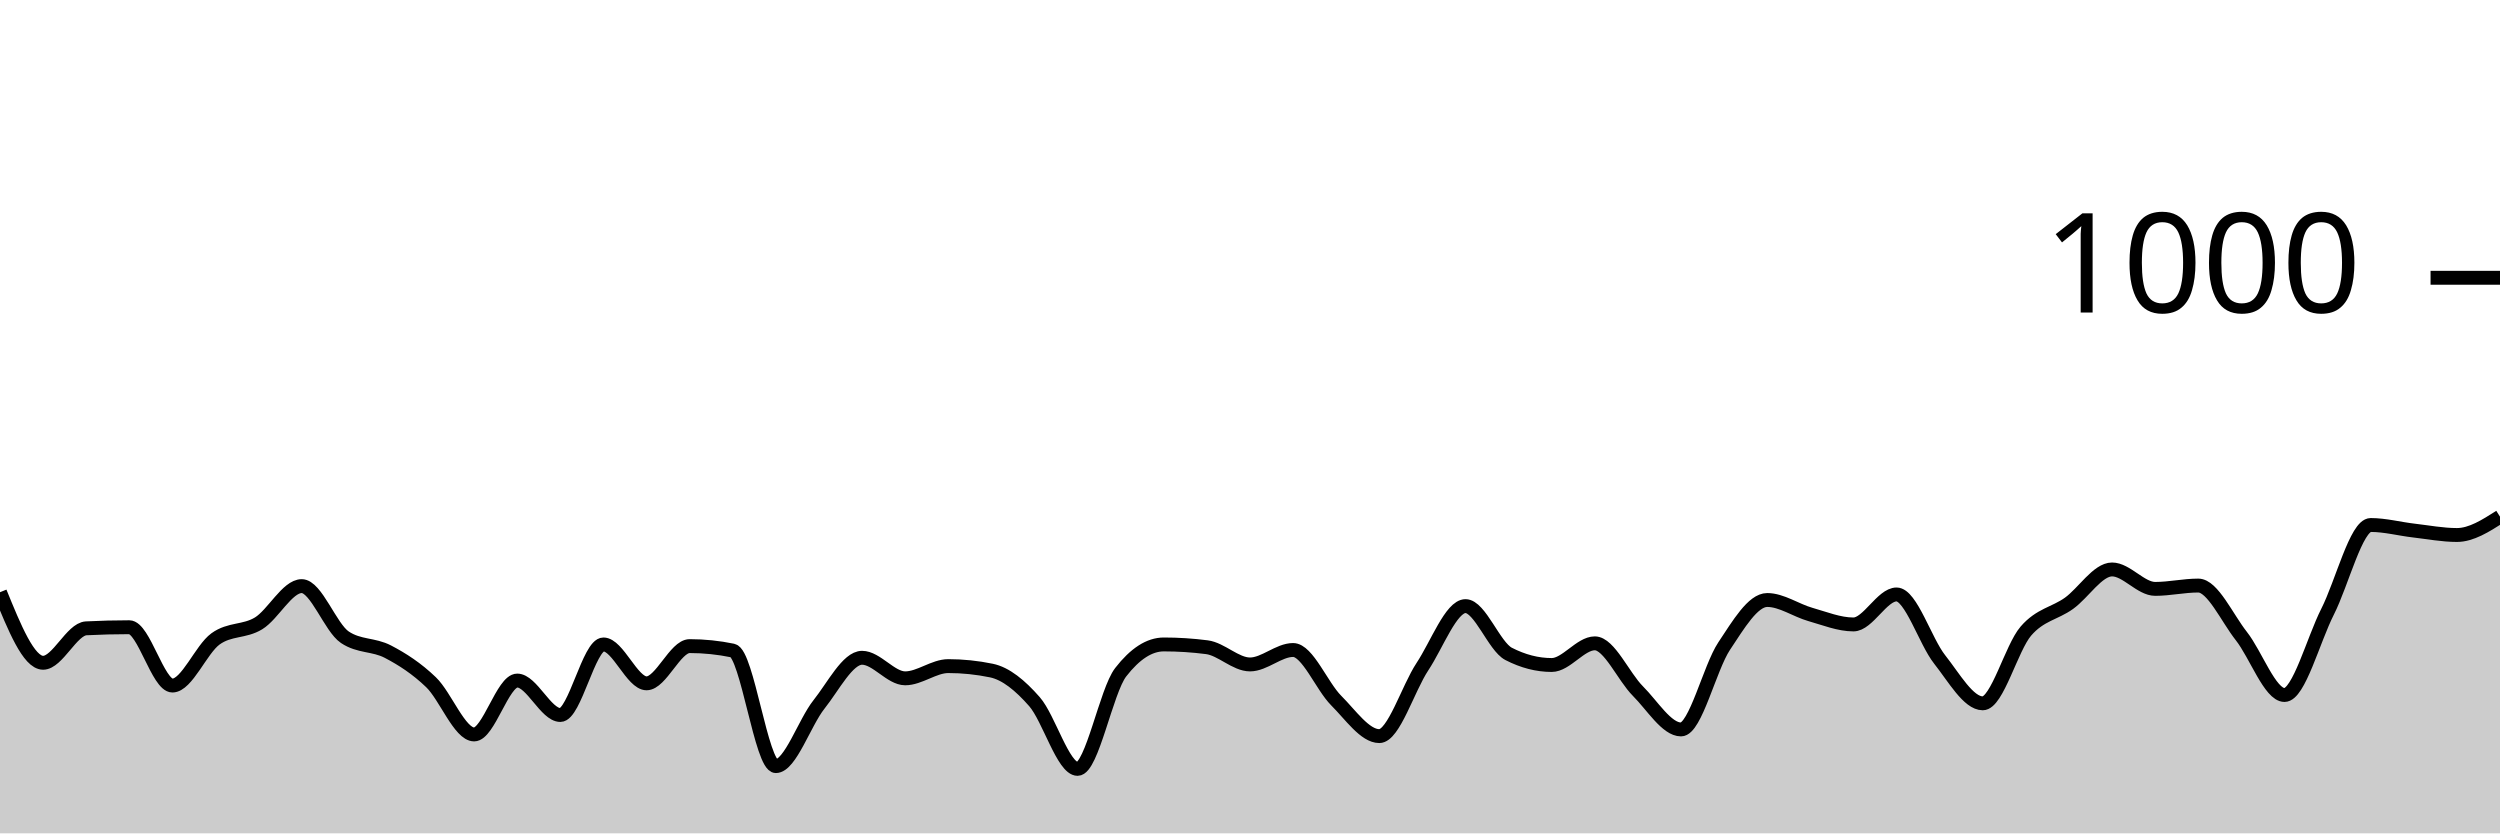
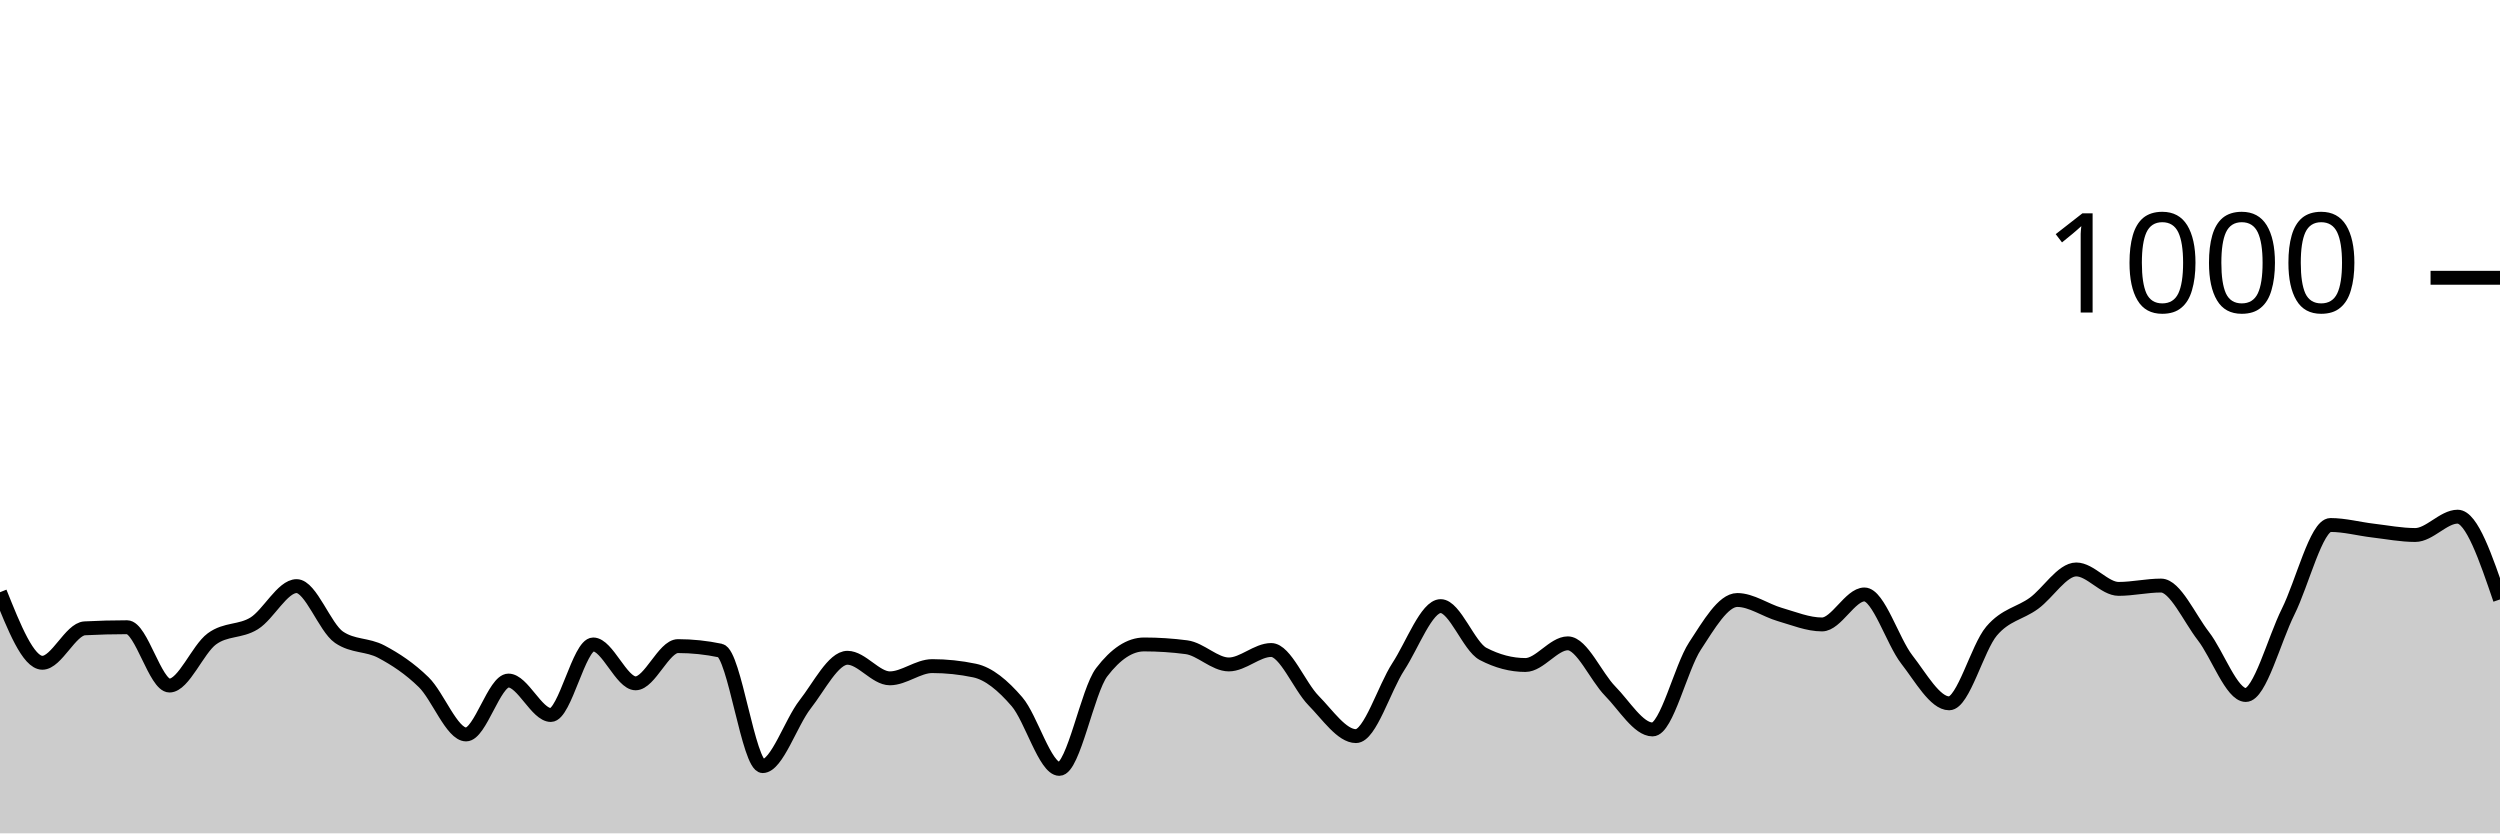
<svg xmlns="http://www.w3.org/2000/svg" viewBox="0 0 180 60">
  <g transform="translate(0,20)">
-     <path class="area" fill="rgba(0, 0, 0, 0.2)" d="M0,22.64C1.034,25.18,2.069,27.72,3.103,27.72C4.138,27.72,5.172,25.293,6.207,25.24C7.241,25.187,8.276,25.16,9.31,25.16C10.345,25.16,11.379,29.36,12.414,29.36C13.448,29.36,14.483,26.747,15.517,26C16.552,25.253,17.586,25.513,18.621,24.88C19.655,24.247,20.69,22.2,21.724,22.2C22.759,22.2,23.793,25.187,24.828,25.88C25.862,26.573,26.897,26.38,27.931,26.92C28.966,27.46,30,28.127,31.034,29.12C32.069,30.113,33.103,32.88,34.138,32.88C35.172,32.88,36.207,29,37.241,29C38.276,29,39.31,31.48,40.345,31.48C41.379,31.48,42.414,26.4,43.448,26.4C44.483,26.4,45.517,29.2,46.552,29.2C47.586,29.2,48.621,26.52,49.655,26.52C50.69,26.52,51.724,26.627,52.759,26.84C53.793,27.053,54.828,35.16,55.862,35.16C56.897,35.16,57.931,32.02,58.966,30.72C60,29.42,61.034,27.36,62.069,27.36C63.103,27.36,64.138,28.84,65.172,28.84C66.207,28.84,67.241,27.96,68.276,27.96C69.31,27.96,70.345,28.067,71.379,28.28C72.414,28.493,73.448,29.34,74.483,30.52C75.517,31.7,76.552,35.36,77.586,35.36C78.621,35.36,79.655,29.733,80.69,28.4C81.724,27.067,82.759,26.4,83.793,26.4C84.828,26.4,85.862,26.467,86.897,26.6C87.931,26.733,88.966,27.84,90,27.84C91.034,27.84,92.069,26.8,93.103,26.8C94.138,26.8,95.172,29.407,96.207,30.44C97.241,31.473,98.276,33,99.31,33C100.345,33,101.379,29.56,102.414,28C103.448,26.44,104.483,23.64,105.517,23.64C106.552,23.64,107.586,26.547,108.621,27.08C109.655,27.613,110.69,27.88,111.724,27.88C112.759,27.88,113.793,26.32,114.828,26.32C115.862,26.32,116.897,28.727,117.931,29.76C118.966,30.793,120,32.52,121.034,32.52C122.069,32.52,123.103,28.073,124.138,26.52C125.172,24.967,126.207,23.2,127.241,23.2C128.276,23.2,129.31,23.947,130.345,24.24C131.379,24.533,132.414,24.96,133.448,24.96C134.483,24.96,135.517,22.8,136.552,22.8C137.586,22.8,138.621,26.173,139.655,27.48C140.69,28.787,141.724,30.64,142.759,30.64C143.793,30.64,144.828,26.64,145.862,25.44C146.897,24.24,147.931,24.18,148.966,23.44C150,22.7,151.034,21,152.069,21C153.103,21,154.138,22.4,155.172,22.4C156.207,22.4,157.241,22.16,158.276,22.16C159.31,22.16,160.345,24.487,161.379,25.8C162.414,27.113,163.448,30.04,164.483,30.04C165.517,30.04,166.552,26.08,167.586,24.04C168.621,22,169.655,17.8,170.69,17.8C171.724,17.8,172.759,18.08,173.793,18.2C174.828,18.32,175.862,18.52,176.897,18.52C177.931,18.52,178.966,17.86,180,17.2L180,40C178.966,40,177.931,40,176.897,40C175.862,40,174.828,40,173.793,40C172.759,40,171.724,40,170.69,40C169.655,40,168.621,40,167.586,40C166.552,40,165.517,40,164.483,40C163.448,40,162.414,40,161.379,40C160.345,40,159.31,40,158.276,40C157.241,40,156.207,40,155.172,40C154.138,40,153.103,40,152.069,40C151.034,40,150,40,148.966,40C147.931,40,146.897,40,145.862,40C144.828,40,143.793,40,142.759,40C141.724,40,140.69,40,139.655,40C138.621,40,137.586,40,136.552,40C135.517,40,134.483,40,133.448,40C132.414,40,131.379,40,130.345,40C129.31,40,128.276,40,127.241,40C126.207,40,125.172,40,124.138,40C123.103,40,122.069,40,121.034,40C120,40,118.966,40,117.931,40C116.897,40,115.862,40,114.828,40C113.793,40,112.759,40,111.724,40C110.69,40,109.655,40,108.621,40C107.586,40,106.552,40,105.517,40C104.483,40,103.448,40,102.414,40C101.379,40,100.345,40,99.31,40C98.276,40,97.241,40,96.207,40C95.172,40,94.138,40,93.103,40C92.069,40,91.034,40,90,40C88.966,40,87.931,40,86.897,40C85.862,40,84.828,40,83.793,40C82.759,40,81.724,40,80.69,40C79.655,40,78.621,40,77.586,40C76.552,40,75.517,40,74.483,40C73.448,40,72.414,40,71.379,40C70.345,40,69.31,40,68.276,40C67.241,40,66.207,40,65.172,40C64.138,40,63.103,40,62.069,40C61.034,40,60,40,58.966,40C57.931,40,56.897,40,55.862,40C54.828,40,53.793,40,52.759,40C51.724,40,50.69,40,49.655,40C48.621,40,47.586,40,46.552,40C45.517,40,44.483,40,43.448,40C42.414,40,41.379,40,40.345,40C39.31,40,38.276,40,37.241,40C36.207,40,35.172,40,34.138,40C33.103,40,32.069,40,31.034,40C30,40,28.966,40,27.931,40C26.897,40,25.862,40,24.828,40C23.793,40,22.759,40,21.724,40C20.69,40,19.655,40,18.621,40C17.586,40,16.552,40,15.517,40C14.483,40,13.448,40,12.414,40C11.379,40,10.345,40,9.31,40C8.276,40,7.241,40,6.207,40C5.172,40,4.138,40,3.103,40C2.069,40,1.034,40,0,40Z" />
-     <path class="line" stroke="black" fill="none" d="M0,22.64C1.034,25.18,2.069,27.72,3.103,27.72C4.138,27.72,5.172,25.293,6.207,25.24C7.241,25.187,8.276,25.16,9.31,25.16C10.345,25.16,11.379,29.36,12.414,29.36C13.448,29.36,14.483,26.747,15.517,26C16.552,25.253,17.586,25.513,18.621,24.88C19.655,24.247,20.69,22.2,21.724,22.2C22.759,22.2,23.793,25.187,24.828,25.88C25.862,26.573,26.897,26.38,27.931,26.92C28.966,27.46,30,28.127,31.034,29.12C32.069,30.113,33.103,32.88,34.138,32.88C35.172,32.88,36.207,29,37.241,29C38.276,29,39.31,31.48,40.345,31.48C41.379,31.48,42.414,26.4,43.448,26.4C44.483,26.4,45.517,29.2,46.552,29.2C47.586,29.2,48.621,26.52,49.655,26.52C50.69,26.52,51.724,26.627,52.759,26.84C53.793,27.053,54.828,35.16,55.862,35.16C56.897,35.16,57.931,32.02,58.966,30.72C60,29.42,61.034,27.36,62.069,27.36C63.103,27.36,64.138,28.84,65.172,28.84C66.207,28.84,67.241,27.96,68.276,27.96C69.31,27.96,70.345,28.067,71.379,28.28C72.414,28.493,73.448,29.34,74.483,30.52C75.517,31.7,76.552,35.36,77.586,35.36C78.621,35.36,79.655,29.733,80.69,28.4C81.724,27.067,82.759,26.4,83.793,26.4C84.828,26.4,85.862,26.467,86.897,26.6C87.931,26.733,88.966,27.84,90,27.84C91.034,27.84,92.069,26.8,93.103,26.8C94.138,26.8,95.172,29.407,96.207,30.44C97.241,31.473,98.276,33,99.31,33C100.345,33,101.379,29.56,102.414,28C103.448,26.44,104.483,23.64,105.517,23.64C106.552,23.64,107.586,26.547,108.621,27.08C109.655,27.613,110.69,27.88,111.724,27.88C112.759,27.88,113.793,26.32,114.828,26.32C115.862,26.32,116.897,28.727,117.931,29.76C118.966,30.793,120,32.52,121.034,32.52C122.069,32.52,123.103,28.073,124.138,26.52C125.172,24.967,126.207,23.2,127.241,23.2C128.276,23.2,129.31,23.947,130.345,24.24C131.379,24.533,132.414,24.96,133.448,24.96C134.483,24.96,135.517,22.8,136.552,22.8C137.586,22.8,138.621,26.173,139.655,27.48C140.69,28.787,141.724,30.64,142.759,30.64C143.793,30.64,144.828,26.64,145.862,25.44C146.897,24.24,147.931,24.18,148.966,23.44C150,22.7,151.034,21,152.069,21C153.103,21,154.138,22.4,155.172,22.4C156.207,22.4,157.241,22.16,158.276,22.16C159.31,22.16,160.345,24.487,161.379,25.8C162.414,27.113,163.448,30.04,164.483,30.04C165.517,30.04,166.552,26.08,167.586,24.04C168.621,22,169.655,17.8,170.69,17.8C171.724,17.8,172.759,18.08,173.793,18.2C174.828,18.32,175.862,18.52,176.897,18.52C177.931,18.52,178.966,17.86,180,17.2" />
+     <path class="area" fill="rgba(0, 0, 0, 0.2)" d="M0,22.64C1.017,25.18,2.034,27.72,3.051,27.72C4.068,27.72,5.085,25.293,6.102,25.24C7.119,25.187,8.136,25.16,9.153,25.16C10.169,25.16,11.186,29.36,12.203,29.36C13.22,29.36,14.237,26.747,15.254,26C16.271,25.253,17.288,25.513,18.305,24.88C19.322,24.247,20.339,22.2,21.356,22.2C22.373,22.2,23.39,25.187,24.407,25.88C25.424,26.573,26.441,26.38,27.458,26.92C28.475,27.46,29.492,28.127,30.508,29.12C31.525,30.113,32.542,32.88,33.559,32.88C34.576,32.88,35.593,29,36.61,29C37.627,29,38.644,31.48,39.661,31.48C40.678,31.48,41.695,26.4,42.712,26.4C43.729,26.4,44.746,29.2,45.763,29.2C46.78,29.2,47.797,26.52,48.814,26.52C49.831,26.52,50.847,26.627,51.864,26.84C52.881,27.053,53.898,35.16,54.915,35.16C55.932,35.16,56.949,32.02,57.966,30.72C58.983,29.42,60,27.36,61.017,27.36C62.034,27.36,63.051,28.84,64.068,28.84C65.085,28.84,66.102,27.96,67.119,27.96C68.136,27.96,69.153,28.067,70.169,28.28C71.186,28.493,72.203,29.34,73.22,30.52C74.237,31.7,75.254,35.36,76.271,35.36C77.288,35.36,78.305,29.733,79.322,28.4C80.339,27.067,81.356,26.4,82.373,26.4C83.39,26.4,84.407,26.467,85.424,26.6C86.441,26.733,87.458,27.84,88.475,27.84C89.492,27.84,90.508,26.8,91.525,26.8C92.542,26.8,93.559,29.407,94.576,30.44C95.593,31.473,96.61,33,97.627,33C98.644,33,99.661,29.56,100.678,28C101.695,26.44,102.712,23.64,103.729,23.64C104.746,23.64,105.763,26.547,106.78,27.08C107.797,27.613,108.814,27.88,109.831,27.88C110.847,27.88,111.864,26.32,112.881,26.32C113.898,26.32,114.915,28.727,115.932,29.76C116.949,30.793,117.966,32.52,118.983,32.52C120,32.52,121.017,28.073,122.034,26.52C123.051,24.967,124.068,23.2,125.085,23.2C126.102,23.2,127.119,23.947,128.136,24.24C129.153,24.533,130.169,24.96,131.186,24.96C132.203,24.96,133.22,22.8,134.237,22.8C135.254,22.8,136.271,26.173,137.288,27.48C138.305,28.787,139.322,30.64,140.339,30.64C141.356,30.64,142.373,26.64,143.39,25.44C144.407,24.24,145.424,24.18,146.441,23.44C147.458,22.7,148.475,21,149.492,21C150.508,21,151.525,22.4,152.542,22.4C153.559,22.4,154.576,22.16,155.593,22.16C156.61,22.16,157.627,24.487,158.644,25.8C159.661,27.113,160.678,30.04,161.695,30.04C162.712,30.04,163.729,26.08,164.746,24.04C165.763,22,166.78,17.8,167.797,17.8C168.814,17.8,169.831,18.08,170.847,18.2C171.864,18.32,172.881,18.52,173.898,18.52C174.915,18.52,175.932,17.2,176.949,17.2C177.966,17.2,178.983,20.18,180,23.16L180,40C178.983,40,177.966,40,176.949,40C175.932,40,174.915,40,173.898,40C172.881,40,171.864,40,170.847,40C169.831,40,168.814,40,167.797,40C166.78,40,165.763,40,164.746,40C163.729,40,162.712,40,161.695,40C160.678,40,159.661,40,158.644,40C157.627,40,156.61,40,155.593,40C154.576,40,153.559,40,152.542,40C151.525,40,150.508,40,149.492,40C148.475,40,147.458,40,146.441,40C145.424,40,144.407,40,143.39,40C142.373,40,141.356,40,140.339,40C139.322,40,138.305,40,137.288,40C136.271,40,135.254,40,134.237,40C133.22,40,132.203,40,131.186,40C130.169,40,129.153,40,128.136,40C127.119,40,126.102,40,125.085,40C124.068,40,123.051,40,122.034,40C121.017,40,120,40,118.983,40C117.966,40,116.949,40,115.932,40C114.915,40,113.898,40,112.881,40C111.864,40,110.847,40,109.831,40C108.814,40,107.797,40,106.78,40C105.763,40,104.746,40,103.729,40C102.712,40,101.695,40,100.678,40C99.661,40,98.644,40,97.627,40C96.61,40,95.593,40,94.576,40C93.559,40,92.542,40,91.525,40C90.508,40,89.492,40,88.475,40C87.458,40,86.441,40,85.424,40C84.407,40,83.39,40,82.373,40C81.356,40,80.339,40,79.322,40C78.305,40,77.288,40,76.271,40C75.254,40,74.237,40,73.22,40C72.203,40,71.186,40,70.169,40C69.153,40,68.136,40,67.119,40C66.102,40,65.085,40,64.068,40C63.051,40,62.034,40,61.017,40C60,40,58.983,40,57.966,40C56.949,40,55.932,40,54.915,40C53.898,40,52.881,40,51.864,40C50.847,40,49.831,40,48.814,40C47.797,40,46.78,40,45.763,40C44.746,40,43.729,40,42.712,40C41.695,40,40.678,40,39.661,40C38.644,40,37.627,40,36.61,40C35.593,40,34.576,40,33.559,40C32.542,40,31.525,40,30.508,40C29.492,40,28.475,40,27.458,40C26.441,40,25.424,40,24.407,40C23.39,40,22.373,40,21.356,40C20.339,40,19.322,40,18.305,40C17.288,40,16.271,40,15.254,40C14.237,40,13.22,40,12.203,40C11.186,40,10.169,40,9.153,40C8.136,40,7.119,40,6.102,40C5.085,40,4.068,40,3.051,40C2.034,40,1.017,40,0,40Z" />
+     <path class="line" stroke="black" fill="none" d="M0,22.64C1.017,25.18,2.034,27.72,3.051,27.72C4.068,27.72,5.085,25.293,6.102,25.24C7.119,25.187,8.136,25.16,9.153,25.16C10.169,25.16,11.186,29.36,12.203,29.36C13.22,29.36,14.237,26.747,15.254,26C16.271,25.253,17.288,25.513,18.305,24.88C19.322,24.247,20.339,22.2,21.356,22.2C22.373,22.2,23.39,25.187,24.407,25.88C25.424,26.573,26.441,26.38,27.458,26.92C28.475,27.46,29.492,28.127,30.508,29.12C31.525,30.113,32.542,32.88,33.559,32.88C34.576,32.88,35.593,29,36.61,29C37.627,29,38.644,31.48,39.661,31.48C40.678,31.48,41.695,26.4,42.712,26.4C43.729,26.4,44.746,29.2,45.763,29.2C46.78,29.2,47.797,26.52,48.814,26.52C49.831,26.52,50.847,26.627,51.864,26.84C52.881,27.053,53.898,35.16,54.915,35.16C55.932,35.16,56.949,32.02,57.966,30.72C58.983,29.42,60,27.36,61.017,27.36C62.034,27.36,63.051,28.84,64.068,28.84C65.085,28.84,66.102,27.96,67.119,27.96C68.136,27.96,69.153,28.067,70.169,28.28C71.186,28.493,72.203,29.34,73.22,30.52C74.237,31.7,75.254,35.36,76.271,35.36C77.288,35.36,78.305,29.733,79.322,28.4C80.339,27.067,81.356,26.4,82.373,26.4C83.39,26.4,84.407,26.467,85.424,26.6C86.441,26.733,87.458,27.84,88.475,27.84C89.492,27.84,90.508,26.8,91.525,26.8C92.542,26.8,93.559,29.407,94.576,30.44C95.593,31.473,96.61,33,97.627,33C98.644,33,99.661,29.56,100.678,28C101.695,26.44,102.712,23.64,103.729,23.64C104.746,23.64,105.763,26.547,106.78,27.08C107.797,27.613,108.814,27.88,109.831,27.88C110.847,27.88,111.864,26.32,112.881,26.32C113.898,26.32,114.915,28.727,115.932,29.76C116.949,30.793,117.966,32.52,118.983,32.52C120,32.52,121.017,28.073,122.034,26.52C123.051,24.967,124.068,23.2,125.085,23.2C126.102,23.2,127.119,23.947,128.136,24.24C129.153,24.533,130.169,24.96,131.186,24.96C132.203,24.96,133.22,22.8,134.237,22.8C135.254,22.8,136.271,26.173,137.288,27.48C138.305,28.787,139.322,30.64,140.339,30.64C141.356,30.64,142.373,26.64,143.39,25.44C144.407,24.24,145.424,24.18,146.441,23.44C147.458,22.7,148.475,21,149.492,21C150.508,21,151.525,22.4,152.542,22.4C153.559,22.4,154.576,22.16,155.593,22.16C156.61,22.16,157.627,24.487,158.644,25.8C159.661,27.113,160.678,30.04,161.695,30.04C162.712,30.04,163.729,26.08,164.746,24.04C165.763,22,166.78,17.8,167.797,17.8C168.814,17.8,169.831,18.08,170.847,18.2C171.864,18.32,172.881,18.52,173.898,18.52C174.915,18.52,175.932,17.2,176.949,17.2C177.966,17.2,178.983,20.18,180,23.16" />
    <path class="axis-ceiling" stroke-width="1" stroke="black" fill="none" d="M175,0L180,0" />
    <text class="axis-ceiling-label" font-family="sans-serif" text-anchor="end" font-size="10px" x="170" y="2.5">1000</text>
  </g>
</svg>
